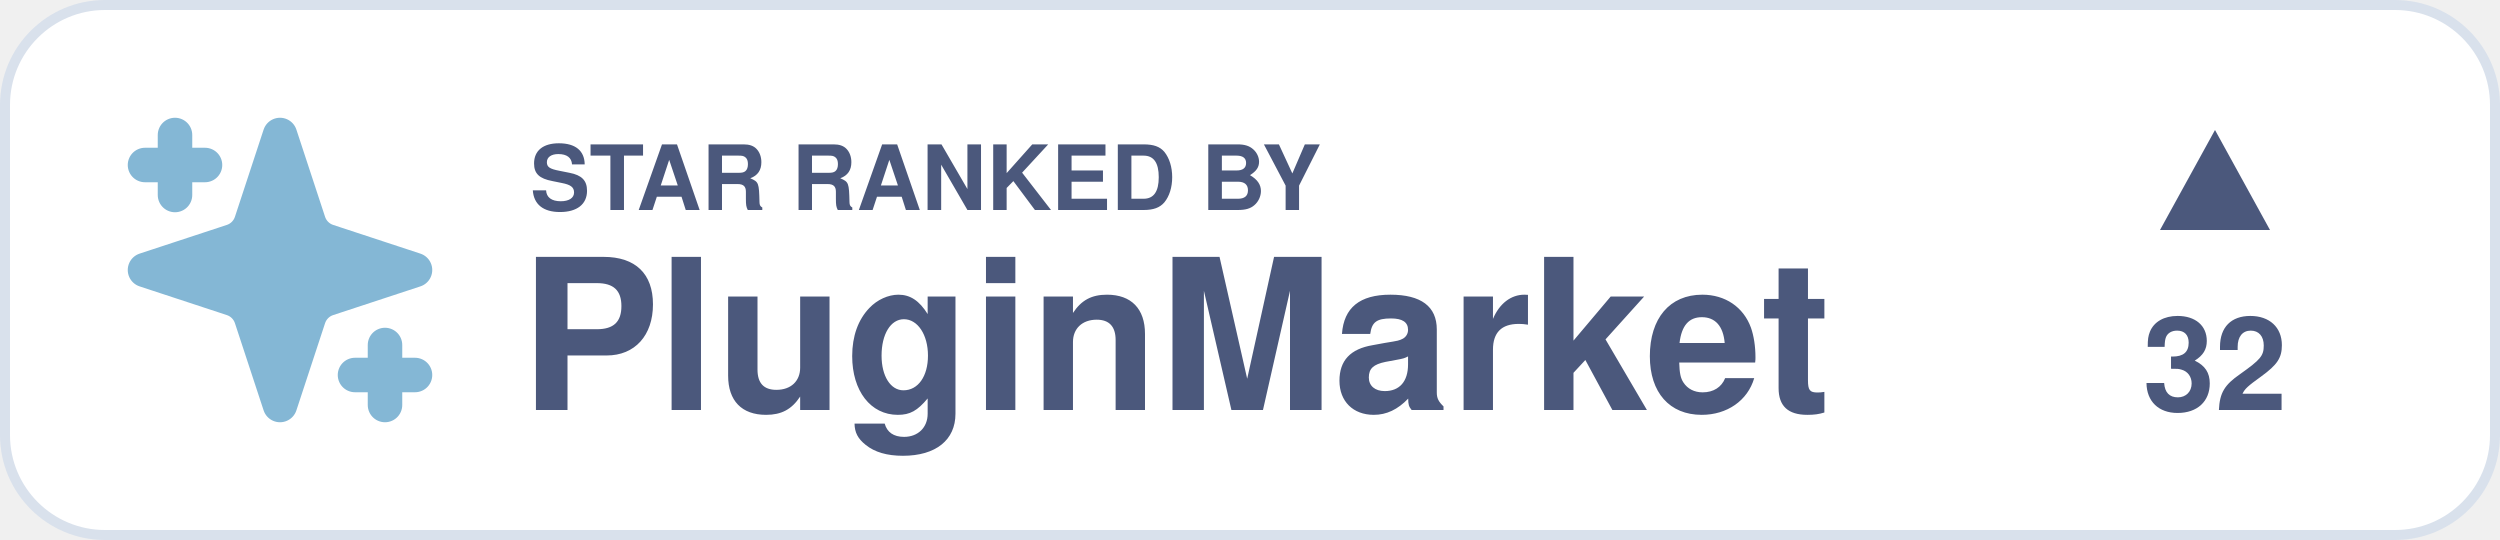
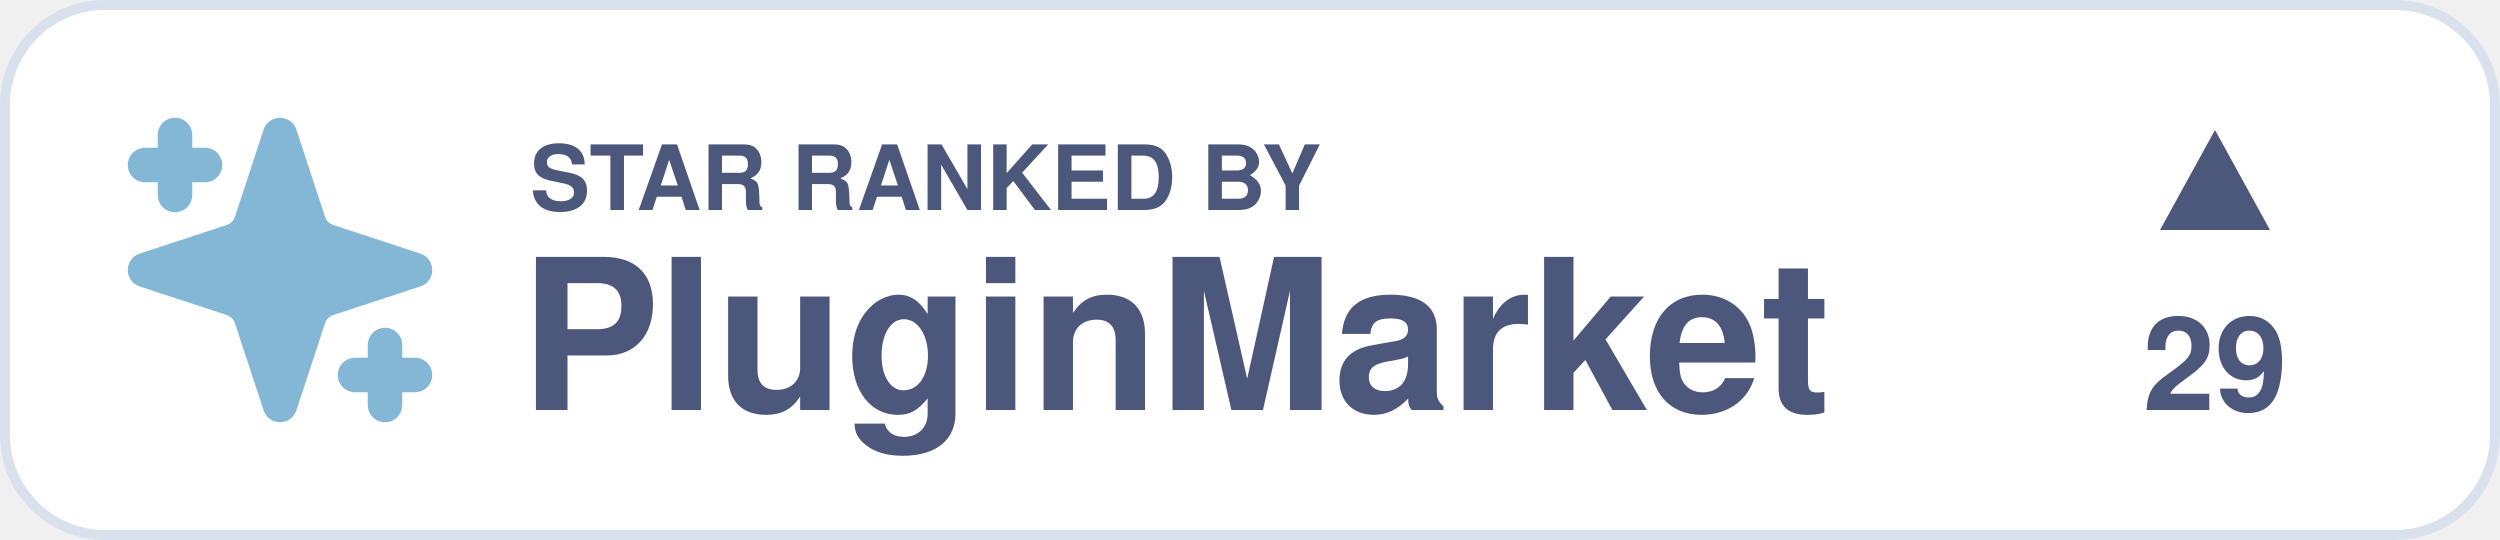
<svg xmlns="http://www.w3.org/2000/svg" width="250" height="54" viewBox="0 0 250 54">
  <defs>
    <style type="text/css">
      .text-bold { font-family: 'Helvetica Bold', Helvetica, Arial, sans-serif; font-weight: bold; }
      .text-regular { font-family: Helvetica, Arial, sans-serif; }
    </style>
  </defs>
  <rect x="0.5" y="0.5" width="249" height="53" rx="10" fill="#FFFFFF" stroke="#D9E1EC" stroke-width="1" />
  <g transform="translate(10, 9)">
    <svg width="36" height="36" viewBox="0 0 24 24" fill="#84B7D5" stroke="#84B7D5" stroke-width="2.3" stroke-linecap="round" stroke-linejoin="round">
      <path d="m12 3-1.912 5.813a2 2 0 0 1-1.275 1.275L3 12l5.813 1.912a2 2 0 0 1 1.275 1.275L12 21l1.912-5.813a2 2 0 0 1 1.275-1.275L21 12l-5.813-1.912a2 2 0 0 1-1.275-1.275L12 3Z" />
      <path d="M5 3v4M19 17v4M3 5h4M17 19h4" />
    </svg>
  </g>
  <g fill="#4B587C" class="text-bold">
    <text x="53" y="21" font-size="9">STAR RANKED BY</text>
    <text x="52" y="41" font-size="21">PluginMarket</text>
  </g>
  <g transform="translate(201, 13)" fill="#4B587C">
    <path d="M15 10 L26 10 L20.5 0 Z" />
-     <text x="20.5" y="28" font-size="13" class="text-bold" text-anchor="middle">32</text>
+     <text x="20.5" y="28" font-size="13" class="text-bold" text-anchor="middle">29</text>
  </g>
</svg>
